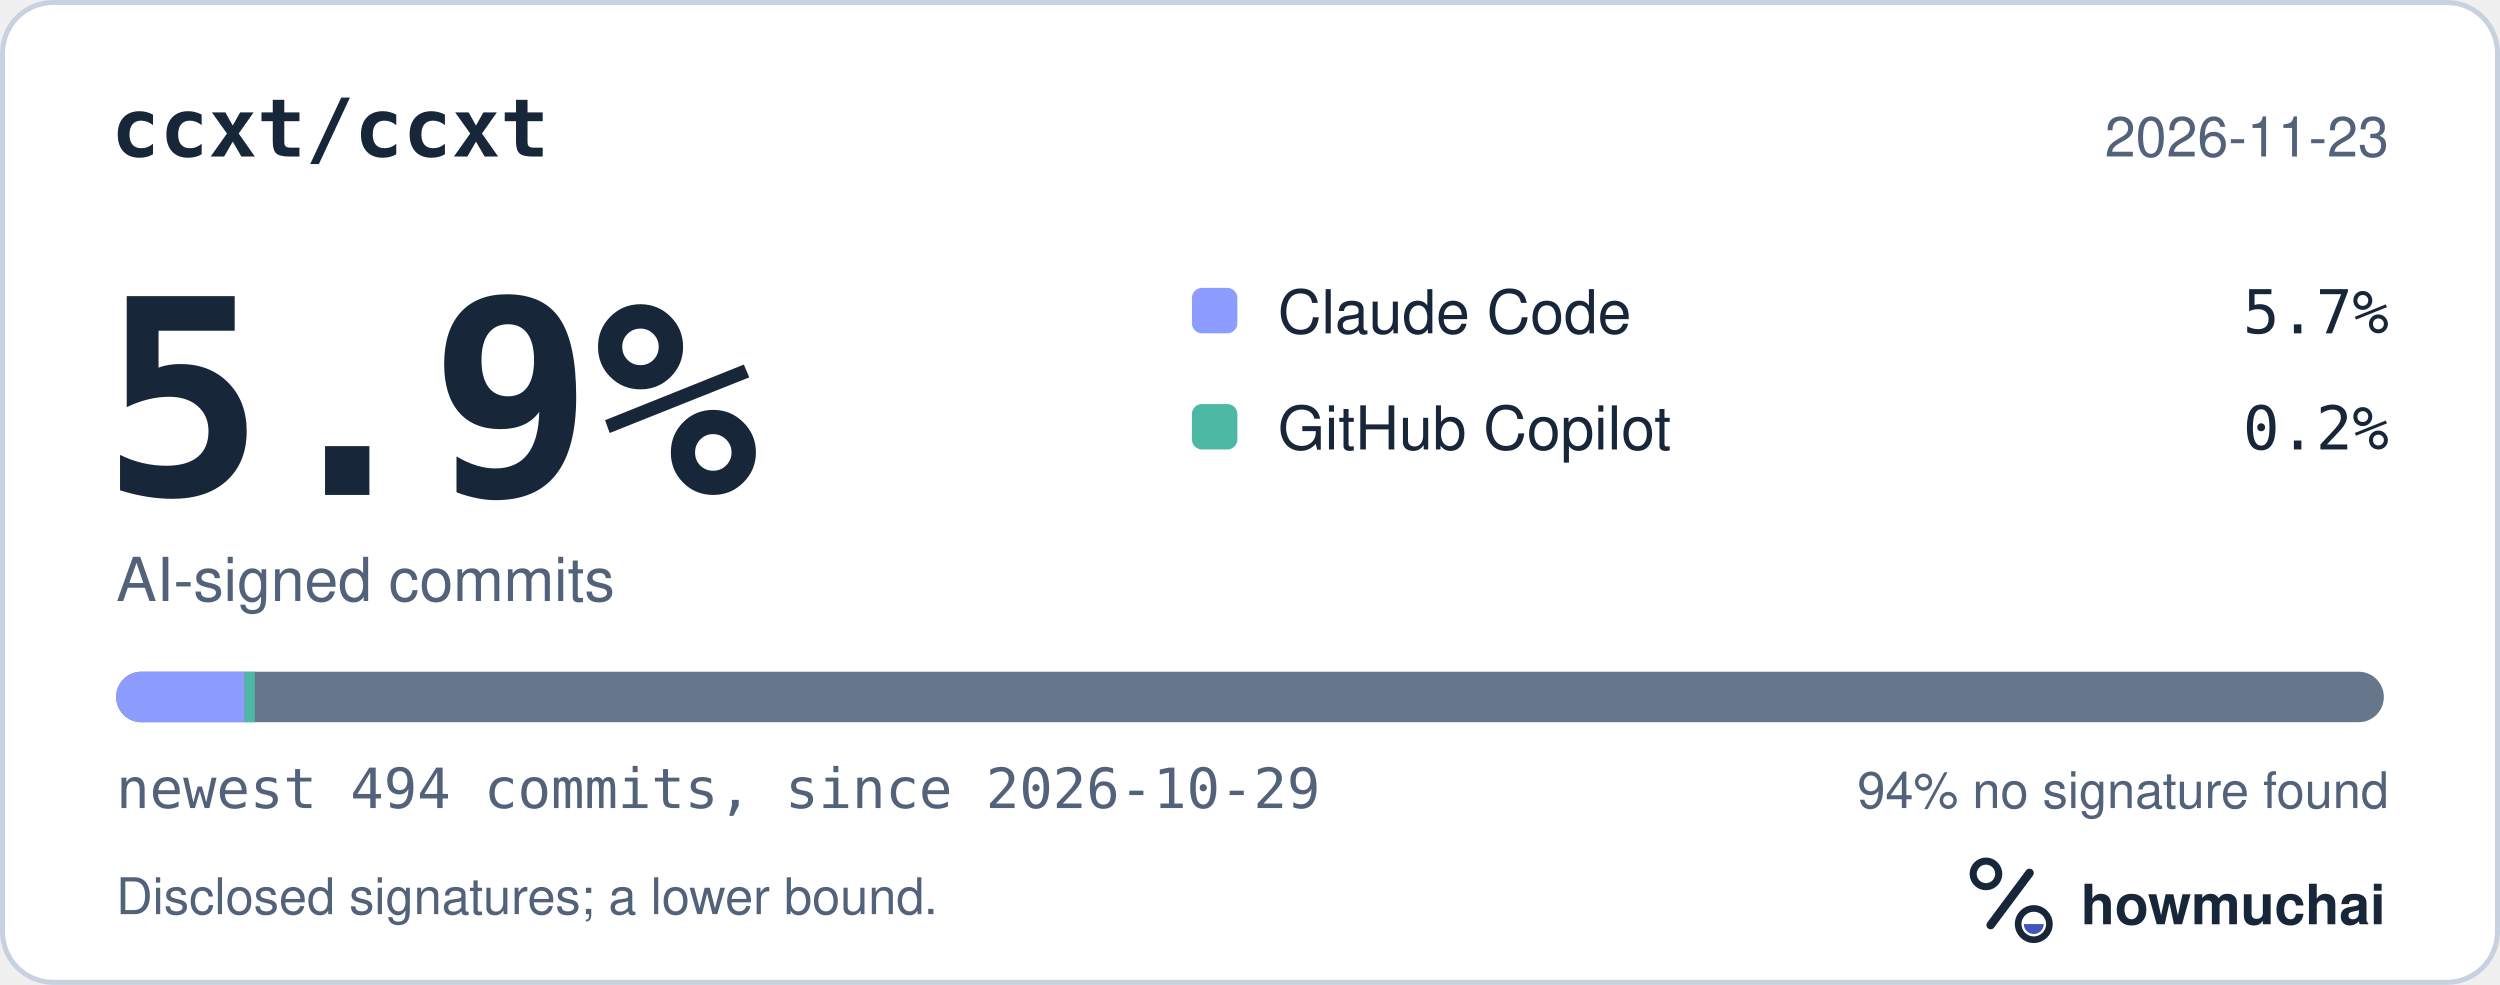
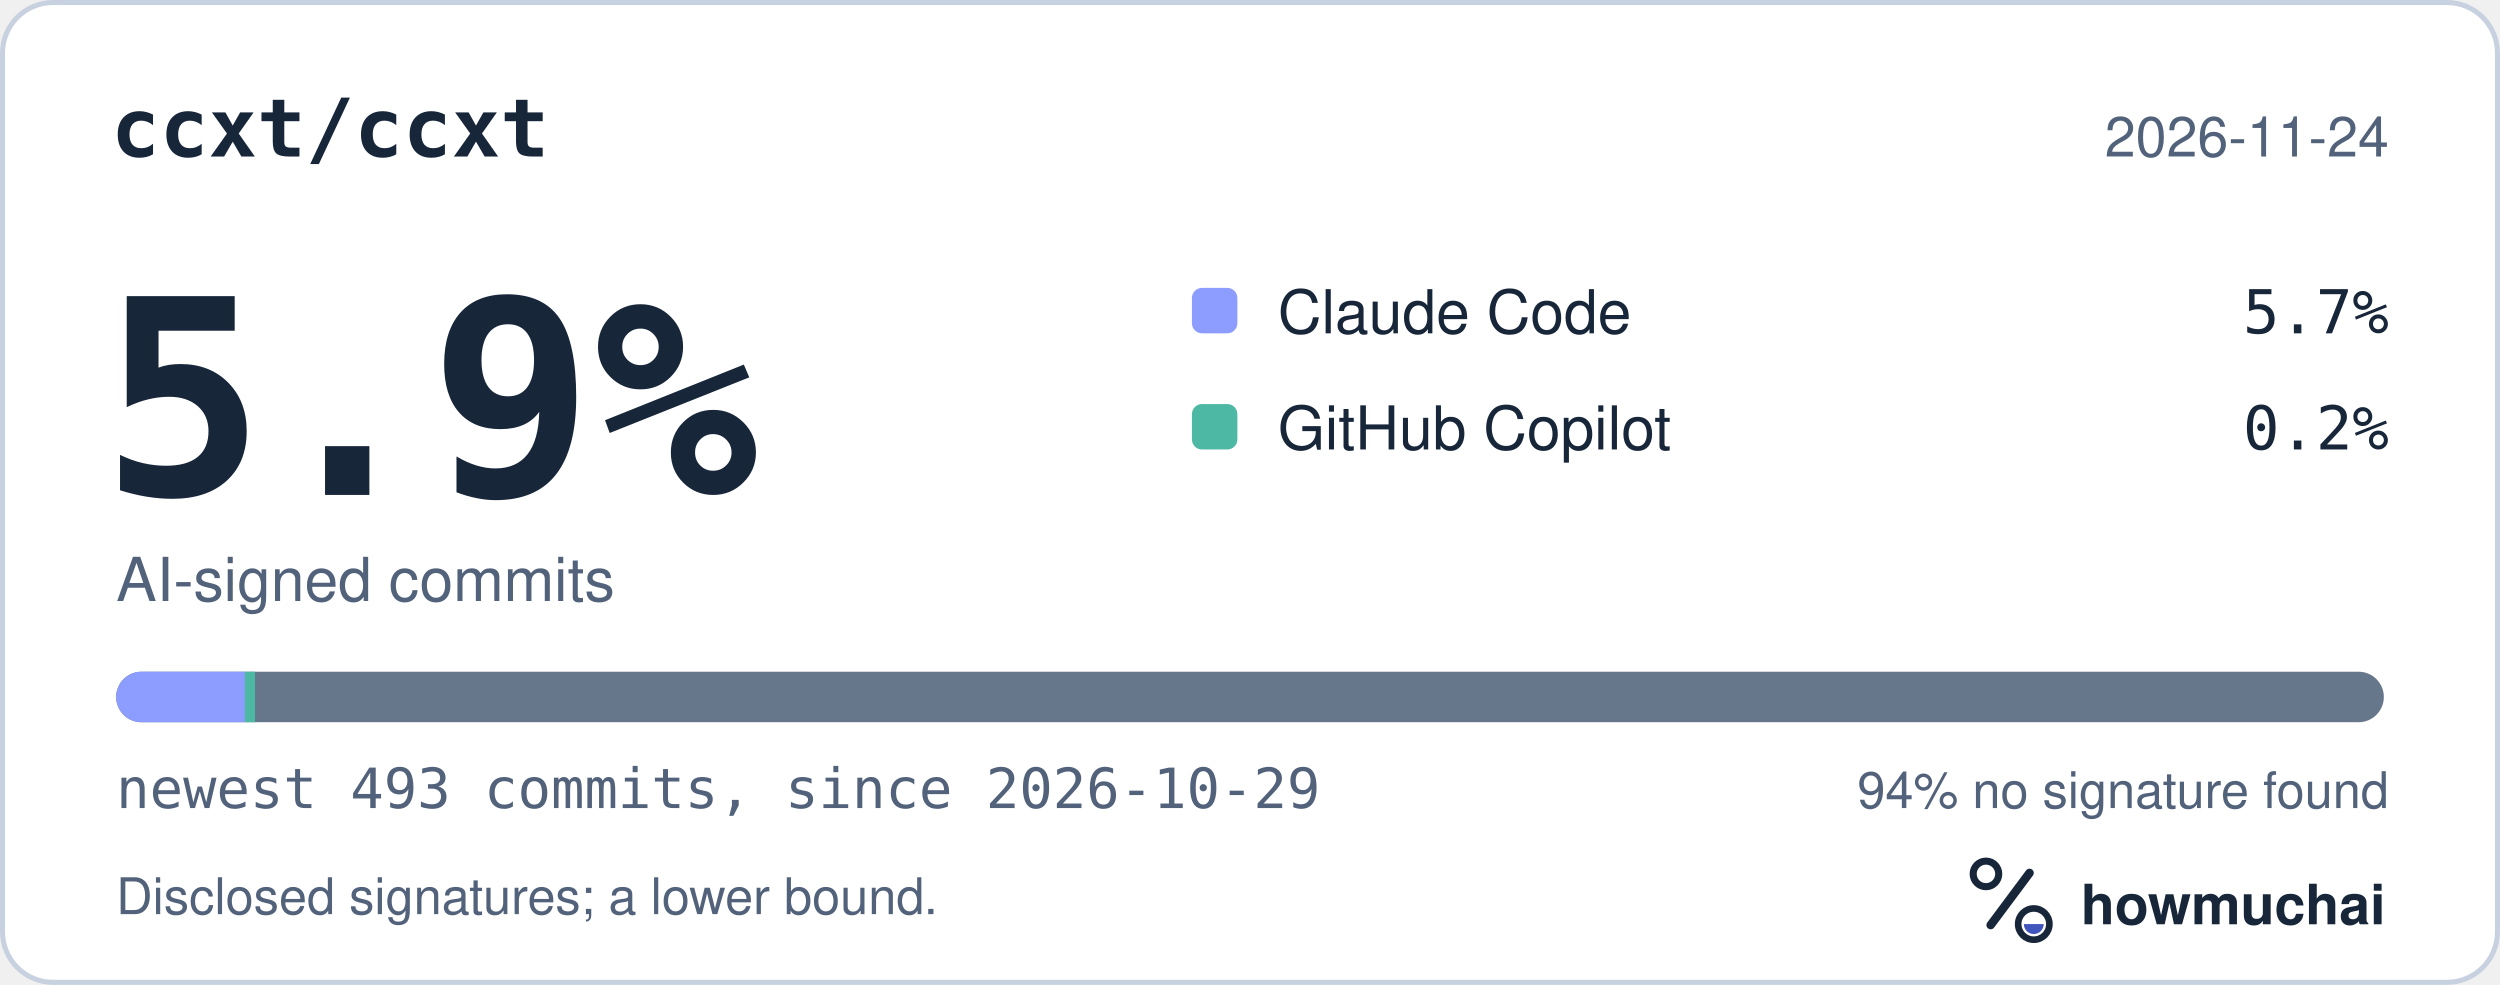
<svg xmlns="http://www.w3.org/2000/svg" width="495" height="195" viewBox="0 0 495 195" role="img" aria-labelledby="hm-t hm-d">
  <rect x="0.5" y="0.5" width="494" height="194" rx="10" fill="#FFFFFF" stroke="#C7D1DF" />
  <text x="22" y="31" fill="#18263A" font-family="ui-monospace, SF Mono, Menlo, Consolas, IBM Plex Mono, monospace" font-size="16" font-weight="600">ccxt/ccxt</text>
-   <text x="473" y="31" fill="#52627A" font-family="-apple-system, BlinkMacSystemFont, Segoe UI, Helvetica, Arial, Fira Sans, sans-serif" font-size="11" text-anchor="end">2026-11-23</text>
+   <text x="473" y="31" fill="#52627A" font-family="-apple-system, BlinkMacSystemFont, Segoe UI, Helvetica, Arial, Fira Sans, sans-serif" font-size="11" text-anchor="end">2026-11-24</text>
  <text x="20" y="98" fill="#18263A" font-family="ui-monospace, SF Mono, Menlo, Consolas, IBM Plex Mono, monospace" font-size="54" font-weight="700">5.9%</text>
  <text x="23" y="119" fill="#52627A" font-family="-apple-system, BlinkMacSystemFont, Segoe UI, Helvetica, Arial, Fira Sans, sans-serif" font-size="12">AI-signed commits</text>
  <rect x="236" y="57" width="9" height="9" rx="2" fill="#8D9DFF" />
  <text x="253" y="66" fill="#18263A" font-family="-apple-system, BlinkMacSystemFont, Segoe UI, Helvetica, Arial, Fira Sans, sans-serif" font-size="12">Claude Code</text>
  <text x="473" y="66" fill="#18263A" font-family="ui-monospace, SF Mono, Menlo, Consolas, IBM Plex Mono, monospace" font-size="12" text-anchor="end">5.7%</text>
  <rect x="236" y="80" width="9" height="9" rx="2" fill="#4DB8A4" />
  <text x="253" y="89" fill="#18263A" font-family="-apple-system, BlinkMacSystemFont, Segoe UI, Helvetica, Arial, Fira Sans, sans-serif" font-size="12">GitHub Copilot</text>
  <text x="473" y="89" fill="#18263A" font-family="ui-monospace, SF Mono, Menlo, Consolas, IBM Plex Mono, monospace" font-size="12" text-anchor="end">0.2%</text>
  <defs>
    <clipPath id="hm-bar">
      <rect x="23" y="133" width="449" height="10" rx="5" />
    </clipPath>
  </defs>
  <rect x="23" y="133" width="449" height="10" rx="5" fill="#66768B" />
  <g clip-path="url(#hm-bar)">
-     <rect x="23.00" y="133" width="25.45" height="10" fill="#8D9DFF" />
-     <rect x="48.45" y="133" width="2.00" height="10" fill="#4DB8A4" />
+     <rect x="23.00" y="133" width="25.50" height="10" fill="#8D9DFF" />
+     <rect x="48.50" y="133" width="2.00" height="10" fill="#4DB8A4" />
  </g>
-   <text x="23" y="160" fill="#52627A" font-family="ui-monospace, SF Mono, Menlo, Consolas, IBM Plex Mono, monospace" font-size="11">newest 494 commits, since 2026-10-29</text>
+   <text x="23" y="160" fill="#52627A" font-family="ui-monospace, SF Mono, Menlo, Consolas, IBM Plex Mono, monospace" font-size="11">newest 493 commits, since 2026-10-29</text>
  <text x="473" y="160" fill="#52627A" font-family="-apple-system, BlinkMacSystemFont, Segoe UI, Helvetica, Arial, Fira Sans, sans-serif" font-size="10" text-anchor="end">94% no signature found</text>
  <text x="23" y="181" fill="#52627A" font-family="-apple-system, BlinkMacSystemFont, Segoe UI, Helvetica, Arial, Fira Sans, sans-serif" font-size="10">Disclosed signatures; a lower bound.</text>
  <g transform="translate(386 166) scale(0.046875)">
    <circle cx="154" cy="150" r="54" fill="none" stroke="#18263A" stroke-width="30" />
    <path d="M174 366 338 146" fill="none" stroke="#18263A" stroke-width="36" stroke-linecap="round" />
    <circle cx="356" cy="362" r="66" fill="none" stroke="#18263A" stroke-width="28" />
    <path d="M314 362a42 42 0 0 0 84 0Z" fill="#4056BC" />
  </g>
  <text x="412" y="183" fill="#18263A" font-family="-apple-system, BlinkMacSystemFont, Segoe UI, Helvetica, Arial, Fira Sans, sans-serif" font-size="11" font-weight="650">howmuchai</text>
</svg>
